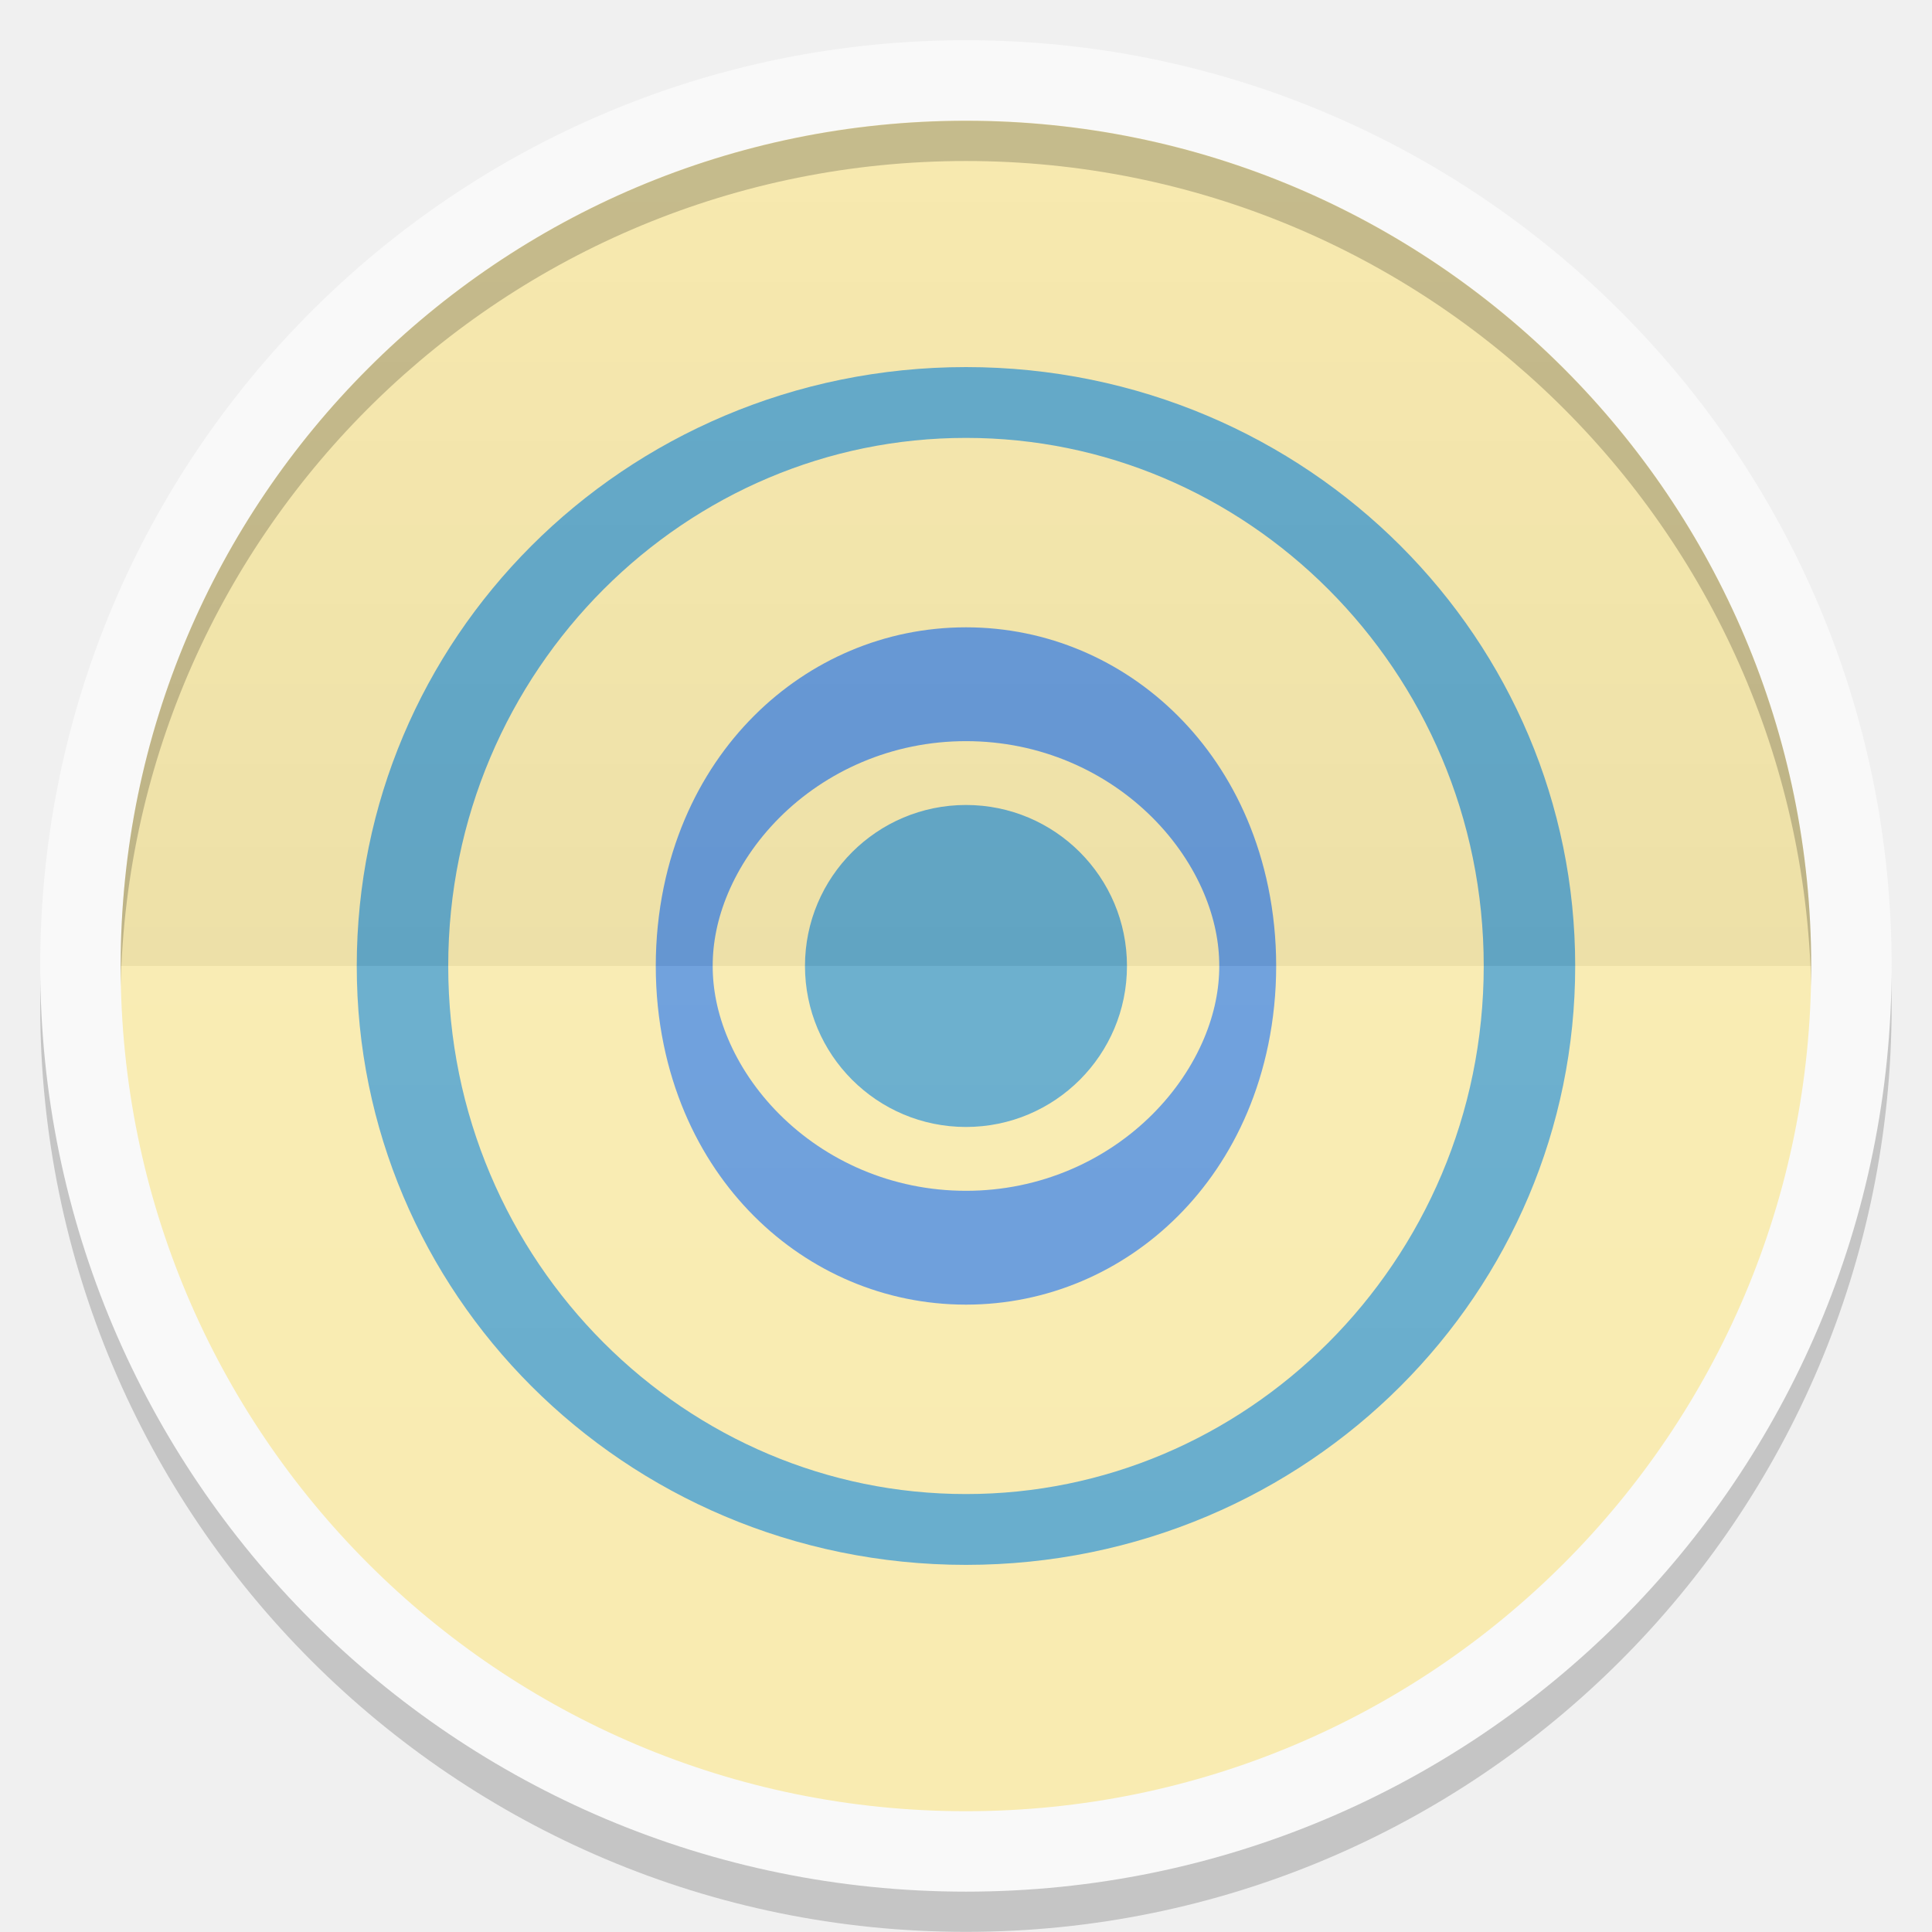
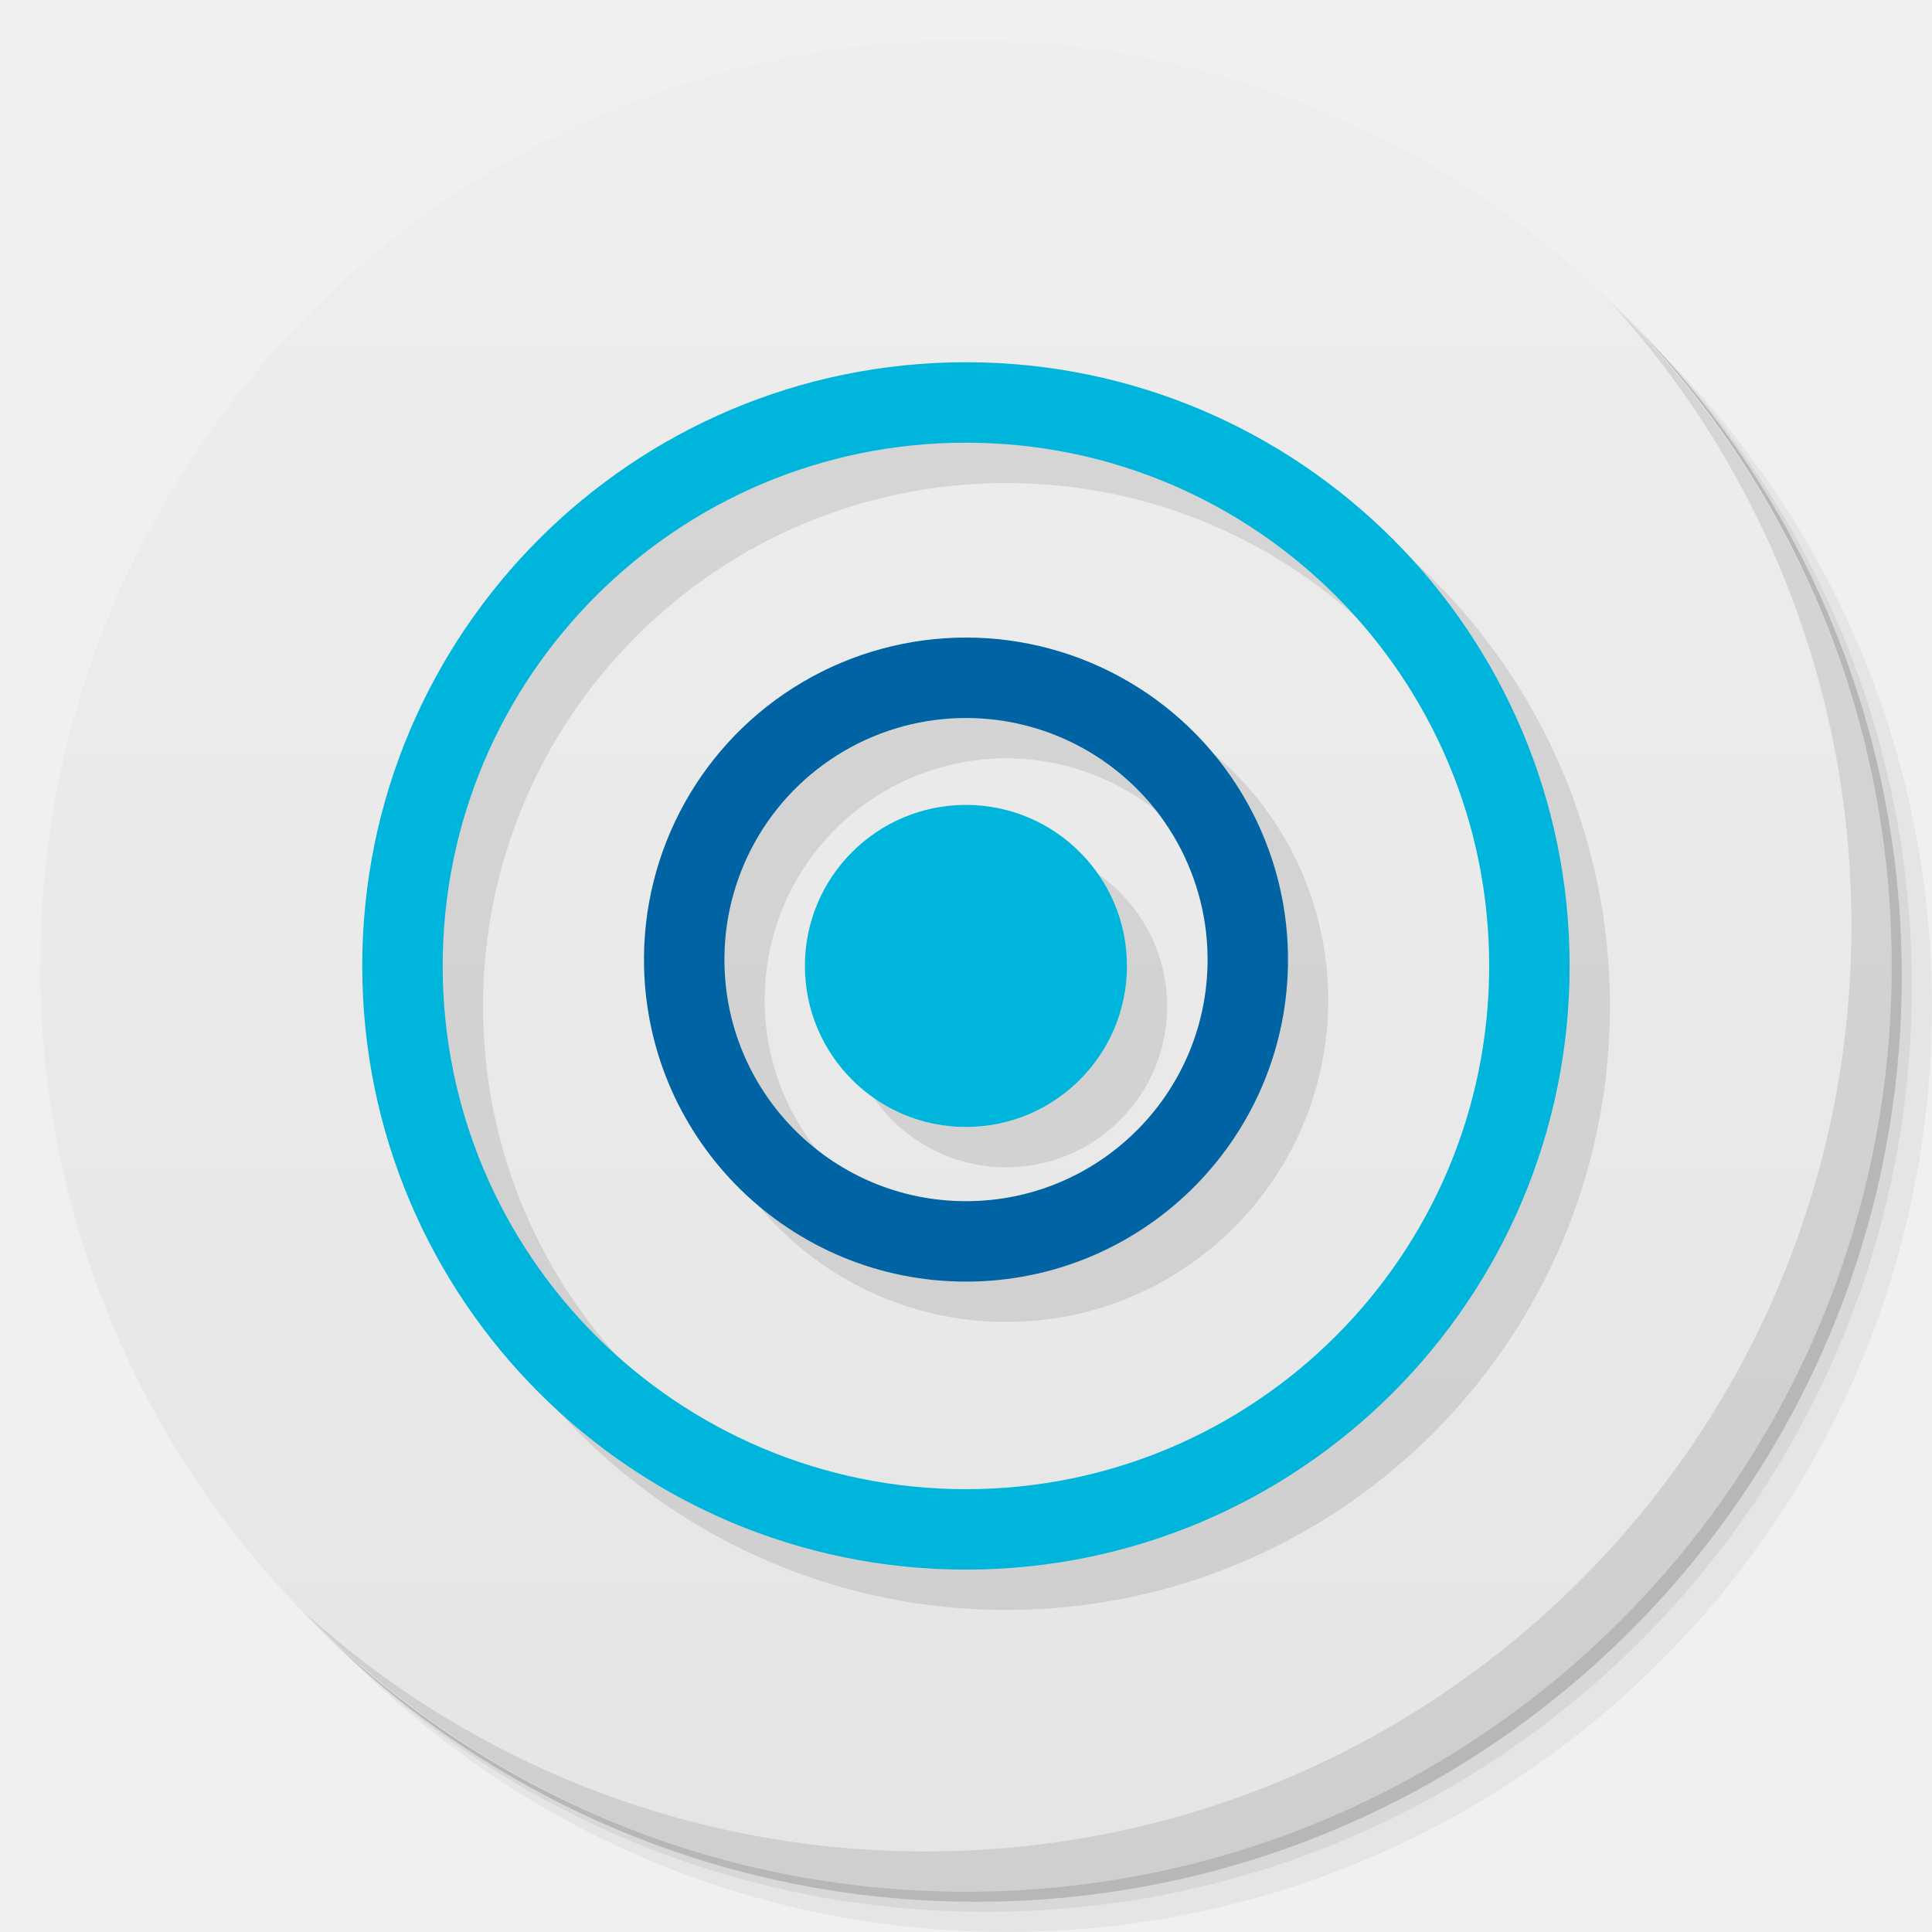
- <svg xmlns="http://www.w3.org/2000/svg" xmlns:xlink="http://www.w3.org/1999/xlink" width="48" viewBox="0 0 13.547 13.547" height="48">
-   <defs>
-     <clipPath>
-       <path d="M 92.311,355.545 L 479.511,355.545 L 479.511,68.185 L 92.311,68.185 L 92.311,355.545 z" />
-     </clipPath>
-     <clipPath>
-       <path d="M 93.311,69.185 L 478.511,69.185 L 478.511,354.545 L 93.311,354.545 L 93.311,69.185 z" />
-     </clipPath>
-     <clipPath>
-       <path d="M 93.311,354.545 L 478.511,354.545 L 478.511,69.185 L 93.311,69.185 L 93.311,354.545 z" />
-     </clipPath>
-     <clipPath>
-       <path d="M 95.311,352.545 L 476.403,352.545 L 476.403,71.423 L 95.311,71.423 L 95.311,352.545 z" />
-     </clipPath>
-     <clipPath>
-       <rect height="96" x="-100" width="96" fill="#fff" />
-     </clipPath>
-     <clipPath>
-       <path d="M 54.1,12.5 12.9,54.7 C -2.7,70.3 23,69 32.3,74.9 36.6,77.7 18.5,81.3 22.2,85 c 3.6,3.7 21.7,7.1 25.3,10.7 3.6,3.7 -7.3,7.6 -3.7,11.3 3.5,3.7 11.9,0.2 13.4,8.6 1.1,6.2 15.4,3.1 21.8,-2.2 4,-3.4 -6.9,-3.4 -3.3,-7.1 9,-9.1 17,-4.1 20.3,-12.5 1.8,-4.5 -13.6,-7.7 -9.5,-10.6 9.8,-6.9 45.8,-10.4 29.2,-27 L 73,12.5 c -5.3,-5 -14,-5 -18.9,0 z m -9.9,64.7 c 0.9,0 30.8,4 19.3,7.1 -4.4,1.2 -24.6,-7.1 -19.3,-7.1 z m 57.2,16.6 c 0,2.1 16.3,3.3 15.4,-0.5 -1.3,-6.4 -13.6,-5.9 -15.4,0.5 z m -69.5,11.1 c 3.7,3.2 9.3,-0.7 11.1,-5.2 -3.6,-4.7 -16.9,0.3 -11.1,5.2 z m 67.5,-6.7 c -4.6,4.2 0.8,8.6 5.3,5.7 1.2,-0.8 -0.1,-4.7 -5.3,-5.7 z" />
-     </clipPath>
-     <clipPath>
-       <rect height="84" rx="6" y="6" x="6" width="84" fill="#fff" />
-     </clipPath>
-     <clipPath>
-       <rect height="20" rx="2" y="1" x="1" width="20" fill="#fff" fill-rule="evenodd" />
-     </clipPath>
-     <clipPath>
-       <path d="M -670.14,51.863 L -114.616,405.003 L -257.111,510.326 L -514.221,-71.013 L -670.14,51.863 z" />
-     </clipPath>
-     <clipPath>
-       <rect height="96" x="-100" width="96" fill="#fff" />
-     </clipPath>
-     <clipPath>
-       <rect height="84" rx="6" y="6" x="6" width="84" fill="#fff" />
-     </clipPath>
-     <clipPath>
-       <rect height="20" rx="2" y="1" x="1" width="20" fill="#fff" fill-rule="evenodd" />
-     </clipPath>
-     <linearGradient xlink:href="#1" id="0" gradientUnits="userSpaceOnUse" y1="24" x2="0" y2="48" gradientTransform="matrix(0.2822222,0,0,0.2822222,6.7399158e-7,-6.3183333e-6)" />
+ <svg xmlns="http://www.w3.org/2000/svg" xmlns:xlink="http://www.w3.org/1999/xlink" width="48" viewBox="0 0 13.547 13.547" height="48" id="svg2" version="1.1">
+   <defs id="defs4">
+     <linearGradient id="linearGradient3944">
+       <stop style="stop-color:#ea635d;stop-opacity:1;" offset="0" id="stop3946" />
+       <stop style="stop-color:#f96963;stop-opacity:1;" offset="1" id="stop3948" />
+     </linearGradient>
+     <linearGradient id="0">
+       <stop stop-color="#198ba6" id="stop7" />
+       <stop offset="1" stop-color="#42c9e7" id="stop9" />
+     </linearGradient>
+     <clipPath id="clipPath11">
+       <path d="m 489.217,197.275 c -2.603,0 -3.953,-1.367 -3.953,-3.971 l 0,0 0,-1.034 c 0,-2.604 1.35,-3.971 3.953,-3.971 l 0,0 1.035,0 c 2.62,0 3.97,1.367 3.97,3.971 l 0,0 0,1.034 c 0,2.604 -1.35,3.971 -3.97,3.971 l 0,0 -1.035,0 z" id="path13" />
+     </clipPath>
    <linearGradient id="1">
-       <stop stop-color="#ffffff" />
-       <stop offset="1" stop-color="#ffffff" stop-opacity="0" />
-     </linearGradient>
-     <linearGradient xlink:href="#3" id="2" y1="24" x2="0" y2="48" gradientUnits="userSpaceOnUse" gradientTransform="matrix(-0.2822222,0,0,-0.2822222,13.54666,13.54667)" />
-     <linearGradient id="3">
-       <stop />
-       <stop offset="1" stop-opacity="0" />
-     </linearGradient>
+       <stop stop-color="#620000" id="stop16" offset="0" style="stop-color:#f96963;stop-opacity:1;" />
+       <stop offset="1" stop-color="#dd0f0f" id="stop18" style="stop-color:#f96963;stop-opacity:1;" />
+     </linearGradient>
+     <clipPath id="clipPath20">
+       <rect y="223" x="307" height="42" width="42" transform="matrix(0,1,-1,0,0,0)" fill="url(#2)" color="#bebebe" rx="9" id="rect22" />
+     </clipPath>
+     <linearGradient xlink:href="#1" id="2" gradientUnits="userSpaceOnUse" gradientTransform="matrix(0.175,0,0,0.175,302.8,216)" y1="280" x2="0" y2="40" />
+     <clipPath id="clipPath25">
+       <rect y="85" x="433" height="22" width="22" fill="url(#3)" color="#bebebe" rx="4" id="rect27" />
+     </clipPath>
+     <linearGradient xlink:href="#1" id="3" gradientUnits="userSpaceOnUse" gradientTransform="matrix(0.0875,0,0,0.0875,430.9,81.5)" y1="291.43" x2="0" y2="40" />
+     <clipPath id="clipPath30">
+       <rect width="30" height="30" x="433" y="37" fill="url(#4)" color="#bebebe" rx="6" id="rect32" />
+     </clipPath>
+     <linearGradient xlink:href="#1" id="4" gradientUnits="userSpaceOnUse" gradientTransform="matrix(0.1193182,0,0,0.1193182,430.1364,32.22727)" y1="291.43" x2="0" y2="40" />
+     <clipPath id="clipPath35">
+       <rect width="16" height="16" x="304" y="212" transform="matrix(0,1,-1,0,0,0)" fill="url(#5)" color="#bebebe" rx="3" id="rect37" />
+     </clipPath>
+     <linearGradient xlink:href="#1" id="5" gradientUnits="userSpaceOnUse" gradientTransform="matrix(0.06666667,0,0,0.06666667,302.4,209.3333)" y1="280" x2="0" y2="40" />
+     <clipPath id="clipPath40">
+       <rect y="46" x="34" height="220" width="220" fill="url(#6)" color="#bebebe" rx="50" id="rect42" />
+     </clipPath>
+     <linearGradient xlink:href="#1" id="6" gradientUnits="userSpaceOnUse" gradientTransform="translate(0,-4)" y1="280" x2="0" y2="40" />
+     <clipPath id="clipPath45">
+       <rect y="142" x="290" height="60" width="60" fill="url(#7)" color="#bebebe" rx="12.5" id="rect47" />
+     </clipPath>
+     <linearGradient xlink:href="#1" id="7" gradientUnits="userSpaceOnUse" y1="204" x2="0" y2="140" />
+     <clipPath id="clipPath50">
+       <rect width="88" height="88" x="292" y="32" fill="url(#8)" color="#bebebe" rx="18" id="rect52" />
+     </clipPath>
+     <linearGradient xlink:href="#1" id="8" gradientUnits="userSpaceOnUse" y1="124" x2="0" y2="28" />
+     <clipPath id="clipPath55">
+       <rect y="101" x="417" height="22" width="22" fill="url(#9)" color="#bebebe" rx="5" id="rect57" />
+     </clipPath>
+     <linearGradient xlink:href="#1" id="9" gradientUnits="userSpaceOnUse" gradientTransform="matrix(0.0875,0,0,0.0875,414.9,97.5)" y1="302.86" x2="0" y2="28.571" />
+     <clipPath id="clipPath60">
+       <rect width="30" height="30" x="417" y="53" fill="url(#A)" color="#bebebe" rx="7" id="rect62" />
+     </clipPath>
+     <linearGradient xlink:href="#1" id="A" gradientUnits="userSpaceOnUse" gradientTransform="matrix(0.1193182,0,0,0.1193182,414.1364,48.22727)" y1="299.81" x2="0" y2="31.619" />
+     <use id="B" opacity="0.2" fill="#ffffff" xlink:href="#U" />
+     <clipPath id="clipPath66">
+       <use xlink:href="#B" transform="matrix(8,0,0,8,-2141.576,-54.42424)" id="use68" />
+     </clipPath>
+     <clipPath id="clipPath70">
+       <use xlink:href="#B" id="use72" />
+     </clipPath>
+     <use id="C" fill="none" xlink:href="#U" />
+     <clipPath id="clipPath75">
+       <use xlink:href="#C" id="use77" />
+     </clipPath>
+     <clipPath id="clipPath79">
+       <use transform="matrix(8,0,0,8,-2141.576,-54.42424)" xlink:href="#C" id="use81" />
+     </clipPath>
+     <use id="D" fill="none" xlink:href="#U" />
+     <clipPath id="clipPath84">
+       <use xlink:href="#D" id="use86" />
+     </clipPath>
+     <clipPath id="clipPath88">
+       <use transform="matrix(8,0,0,8,-2141.576,-54.42424)" xlink:href="#D" id="use90" />
+     </clipPath>
+     <use id="E" fill="none" xlink:href="#U" />
+     <clipPath id="clipPath93">
+       <use xlink:href="#E" id="use95" />
+     </clipPath>
+     <clipPath id="clipPath97">
+       <use transform="matrix(8,0,0,8,-2141.576,-54.42424)" xlink:href="#E" id="use99" />
+     </clipPath>
+     <use id="F" fill="none" xlink:href="#U" />
+     <clipPath id="clipPath102">
+       <use xlink:href="#F" id="use104" />
+     </clipPath>
+     <clipPath id="clipPath106">
+       <use transform="matrix(8,0,0,8,-2141.576,-54.42424)" xlink:href="#F" id="use108" />
+     </clipPath>
+     <use id="G" fill="none" xlink:href="#U" />
+     <clipPath id="clipPath111">
+       <use xlink:href="#G" id="use113" />
+     </clipPath>
+     <clipPath id="clipPath115">
+       <use transform="matrix(8,0,0,8,-2141.576,-54.42424)" xlink:href="#G" id="use117" />
+     </clipPath>
+     <use id="H" fill="none" xlink:href="#U" />
+     <clipPath id="clipPath120">
+       <use xlink:href="#H" id="use122" />
+     </clipPath>
+     <clipPath id="clipPath124">
+       <use transform="matrix(8,0,0,8,-2141.576,-54.42424)" xlink:href="#H" id="use126" />
+     </clipPath>
+     <use id="I" fill="none" xlink:href="#U" />
+     <clipPath id="clipPath129">
+       <use xlink:href="#I" id="use131" />
+     </clipPath>
+     <clipPath id="clipPath133">
+       <rect y="223" x="307" height="42" width="42" transform="matrix(0,1,-1,0,0,0)" fill="url(#2)" color="#bebebe" rx="9" id="rect135" />
+     </clipPath>
+     <clipPath id="clipPath137">
+       <rect y="85" x="433" height="22" width="22" fill="url(#3)" color="#bebebe" rx="4" id="rect139" />
+     </clipPath>
+     <clipPath id="clipPath141">
+       <rect width="30" height="30" x="433" y="37" fill="url(#4)" color="#bebebe" rx="6" id="rect143" />
+     </clipPath>
+     <clipPath id="clipPath145">
+       <rect width="16" height="16" x="304" y="212" transform="matrix(0,1,-1,0,0,0)" fill="url(#5)" color="#bebebe" rx="3" id="rect147" />
+     </clipPath>
+     <clipPath id="clipPath149">
+       <rect y="46" x="34" height="220" width="220" fill="url(#6)" color="#bebebe" rx="50" id="rect151" />
+     </clipPath>
+     <clipPath id="clipPath153">
+       <rect y="142" x="290" height="60" width="60" fill="url(#7)" color="#bebebe" rx="12.5" id="rect155" />
+     </clipPath>
+     <clipPath id="clipPath157">
+       <rect width="88" height="88" x="292" y="32" fill="url(#8)" color="#bebebe" rx="18" id="rect159" />
+     </clipPath>
+     <clipPath id="clipPath161">
+       <rect y="101" x="417" height="22" width="22" fill="url(#9)" color="#bebebe" rx="5" id="rect163" />
+     </clipPath>
+     <clipPath id="clipPath165">
+       <rect width="30" height="30" x="417" y="53" fill="url(#A)" color="#bebebe" rx="7" id="rect167" />
+     </clipPath>
+     <clipPath id="clipPath169">
+       <use transform="matrix(8,0,0,8,-2141.576,-54.42424)" xlink:href="#I" id="use171" />
+     </clipPath>
+     <use id="J" fill="none" xlink:href="#U" />
+     <clipPath id="clipPath174">
+       <use xlink:href="#J" id="use176" />
+     </clipPath>
+     <clipPath id="clipPath178">
+       <use transform="matrix(8,0,0,8,-2141.576,-54.42424)" xlink:href="#J" id="use180" />
+     </clipPath>
+     <use id="K" fill="none" xlink:href="#U" />
+     <clipPath id="clipPath183">
+       <use xlink:href="#K" id="use185" />
+     </clipPath>
+     <clipPath id="clipPath187">
+       <use transform="matrix(8,0,0,8,-2141.576,-54.42424)" xlink:href="#K" id="use189" />
+     </clipPath>
+     <use id="L" fill="none" xlink:href="#U" />
+     <clipPath id="clipPath192">
+       <use xlink:href="#L" id="use194" />
+     </clipPath>
+     <clipPath id="clipPath196">
+       <use transform="matrix(8,0,0,8,-2141.576,-54.42424)" xlink:href="#L" id="use198" />
+     </clipPath>
+     <use id="M" fill="none" xlink:href="#U" />
+     <clipPath id="clipPath201">
+       <use xlink:href="#M" id="use203" />
+     </clipPath>
+     <clipPath id="clipPath205">
+       <use transform="matrix(8,0,0,8,-2141.576,-54.42424)" xlink:href="#M" id="use207" />
+     </clipPath>
+     <use id="N" fill="none" xlink:href="#U" />
+     <clipPath id="clipPath210">
+       <use xlink:href="#N" id="use212" />
+     </clipPath>
+     <clipPath id="clipPath214">
+       <use transform="matrix(8,0,0,8,-2141.576,-54.42424)" xlink:href="#N" id="use216" />
+     </clipPath>
+     <use id="O" fill="none" xlink:href="#U" />
+     <clipPath id="clipPath219">
+       <use xlink:href="#O" id="use221" />
+     </clipPath>
+     <clipPath id="clipPath223">
+       <use transform="matrix(8,0,0,8,-2141.576,-54.42424)" xlink:href="#O" id="use225" />
+     </clipPath>
+     <clipPath id="clipPath227">
+       <path d="m 296,26 a 10,10 0 1 1 -20,0 10,10 0 1 1 20,0 z" id="path229" />
+     </clipPath>
+     <linearGradient gradientUnits="userSpaceOnUse" x2="0" y2="40" y1="280" xlink:href="#Q" id="P" gradientTransform="matrix(.175 0 0 .175 302.8 216)" />
+     <linearGradient id="Q">
+       <stop stop-color="#151515" id="stop233" />
+       <stop offset="1" stop-color="#222" id="stop235" />
+     </linearGradient>
+     <linearGradient gradientUnits="userSpaceOnUse" x2="0" y2="90" y1="230" xlink:href="#Q" id="R" gradientTransform="matrix(.375 0 0 .375 298 16)" />
+     <linearGradient gradientUnits="userSpaceOnUse" x2="0" y2="90" y1="230" xlink:href="#Q" id="S" gradientTransform="matrix(.25 0 0 .25 300 132)" />
+     <clipPath id="clipPath239">
+       <rect height="20" rx="4" y="78" x="434" width="20" color="#bebebe" id="rect241" />
+     </clipPath>
+     <clipPath id="clipPath243">
+       <rect height="22" rx="4" y="77" x="433" width="22" color="#bebebe" id="rect245" />
+     </clipPath>
+     <clipPath id="clipPath247">
+       <rect height="22" rx="5" y="77" x="433" width="22" color="#bebebe" id="rect249" />
+     </clipPath>
+     <clipPath id="clipPath251">
+       <rect height="30" rx="6" y="29" x="433" width="30" color="#bebebe" id="rect253" />
+     </clipPath>
+     <clipPath id="clipPath255">
+       <rect transform="matrix(0 -1 1 0 0 0)" height="60" rx="12.5" y="142" x="306" width="60" fill="url(#S)" color="#bebebe" id="rect257" />
+     </clipPath>
+     <clipPath id="clipPath259">
+       <rect height="90" rx="18.75" y="31" x="307" width="90" fill="url(#R)" color="#bebebe" id="rect261" />
+     </clipPath>
+     <clipPath id="clipPath263">
+       <rect height="30" rx="4" y="29" x="433" width="30" opacity="0.2" fill="#6d6d6d" color="#bebebe" id="rect265" />
+     </clipPath>
+     <clipPath id="clipPath267">
+       <rect height="22" rx="3" y="77" x="433" width="22" opacity="0.2" fill="#6d6d6d" color="#bebebe" id="rect269" />
+     </clipPath>
+     <clipPath id="clipPath271">
+       <path d="m 144,70 c -49.706,0 -90,40.294 -90,90 0,49.706 40.294,90 90,90 49.706,0 90,-40.294 90,-90 0,-49.706 -40.294,-90 -90,-90 z m 0,32.188 c 32.033,0 58,25.967 58,58 0,32.033 -25.967,58 -58,58 -32.033,0 -58,-25.967 -58,-58 0,-32.033 25.967,-58 58,-58 z" id="path273" />
+     </clipPath>
+     <clipPath id="clipPath275">
+       <path d="m 152,204 a 8,8 0 1 1 -16,0 8,8 0 1 1 16,0 z" id="path277" />
+     </clipPath>
+     <clipPath id="clipPath279">
+       <rect height="16" rx="3" y="116" x="432" width="16" color="#bebebe" id="rect281" />
+     </clipPath>
+     <clipPath id="clipPath283">
+       <path d="m 145,215 c 33.137,0 60,-26.863 60,-60 0,-33.137 -26.863,-60 -60,-60 -33.137,0 -60,26.863 -60,60 0,12.507 3.829,24.106 10.375,33.719 L 89,211 111.281,204.625 C 120.894,211.172 132.493,215 145,215 z" id="path285" />
+     </clipPath>
+     <clipPath id="clipPath287">
+       <path d="m 98.031,23.191 c -41.492,1.052 -74.844,35.068 -74.844,76.812 0,42.407 34.406,76.812 76.812,76.812 42.407,0 76.812,-34.406 76.812,-76.812 0,-42.407 -34.406,-76.812 -76.812,-76.812 -0.663,0 -1.31,-0.017 -1.969,0 z M 100,50.66 c 27.245,0 49.344,22.099 49.344,49.344 -1e-5,27.245 -22.099,49.344 -49.344,49.344 -27.245,-1e-5 -49.344,-22.099 -49.344,-49.344 0,-27.245 22.099,-49.344 49.344,-49.344 z" id="path289" />
+     </clipPath>
+     <clipPath id="clipPath291">
+       <rect height="16" rx="2" y="116" x="432" width="16" opacity="0.2" fill="#6d6d6d" color="#bebebe" id="rect293" />
+     </clipPath>
+     <clipPath id="clipPath295">
+       <rect height="240" rx="50" y="36" x="24" width="240" fill="#986767" color="#bebebe" id="rect297" />
+     </clipPath>
+     <clipPath id="clipPath299">
+       <rect transform="rotate(90)" height="42" rx="9" y="223" x="307" width="42" fill="url(#P)" color="#bebebe" id="rect301" />
+     </clipPath>
+     <linearGradient xlink:href="#0" id="T" gradientUnits="userSpaceOnUse" gradientTransform="matrix(1.210546,0,0,1.212299,-131.3481,-325.0735)" y1="279.1" x2="0" y2="268.33" />
+     <path id="U" d="m 296,26 a 10,10 0 1 1 -20,0 10,10 0 1 1 20,0 z" color="#000000" />
+     <linearGradient xlink:href="#W" id="V" y1="46.752" x2="0" y2="-24.433" gradientUnits="userSpaceOnUse" />
+     <linearGradient id="W">
+       <stop stop-color="#c7c7c7" id="stop307" />
+       <stop offset="1" stop-color="#dedede" id="stop309" />
+     </linearGradient>
+     <linearGradient xlink:href="#W" id="linearGradient3312" gradientUnits="userSpaceOnUse" y1="46.752" x2="0" y2="-24.433" gradientTransform="matrix(0.2363048,0,0,0.1863373,-11.35038,4.834975)" />
+     <linearGradient xlink:href="#W-1" id="linearGradient3312-3" gradientUnits="userSpaceOnUse" y1="46.752" x2="0" y2="-24.433" gradientTransform="matrix(0.2363048,0,0,0.1863373,-11.35038,4.834975)" />
+     <linearGradient id="W-1">
+       <stop stop-color="#c7c7c7" id="stop307-9" />
+       <stop offset="1" stop-color="#dedede" id="stop309-6" />
+     </linearGradient>
+     <linearGradient xlink:href="#1" id="linearGradient3938" x1="7.056" y1="13.264" x2="6.773" y2="0.282" gradientUnits="userSpaceOnUse" />
+     <linearGradient xlink:href="#linearGradient3798" id="linearGradient3950" x1="-25.5" y1="15" x2="-25.5" y2="11" gradientUnits="userSpaceOnUse" />
+     <linearGradient xlink:href="#linearGradient3944" id="linearGradient3990" gradientUnits="userSpaceOnUse" x1="-25.5" y1="15" x2="-25.5" y2="11" />
+     <linearGradient xlink:href="#linearGradient3944" id="linearGradient3992" gradientUnits="userSpaceOnUse" x1="-25.5" y1="15" x2="-25.5" y2="11" gradientTransform="matrix(15.33333,0,0,11.5,415,-125.5)" />
+     <linearGradient xlink:href="#linearGradient3944" id="linearGradient4001" gradientUnits="userSpaceOnUse" x1="-25.5" y1="15" x2="-25.5" y2="11" />
+     <linearGradient xlink:href="#linearGradient3944" id="linearGradient4008" gradientUnits="userSpaceOnUse" x1="-25.5" y1="15" x2="-25.5" y2="11" />
+     <linearGradient xlink:href="#linearGradient3944" id="linearGradient4013" gradientUnits="userSpaceOnUse" x1="-25.5" y1="15" x2="-25.5" y2="11" />
+     <linearGradient xlink:href="#linearGradient3944" id="linearGradient4015" gradientUnits="userSpaceOnUse" x1="-25.5" y1="15" x2="-25.5" y2="11" gradientTransform="matrix(15.33333,0,0,11.5,415,-125.5)" />
+     <linearGradient xlink:href="#linearGradient3944" id="linearGradient4022" gradientUnits="userSpaceOnUse" x1="-25.5" y1="15" x2="-25.5" y2="11" />
+     <linearGradient xlink:href="#linearGradient3944" id="linearGradient4024" gradientUnits="userSpaceOnUse" x1="-25.5" y1="15" x2="-25.5" y2="11" gradientTransform="matrix(15.33333,0,0,11.5,415,-125.5)" />
+     <linearGradient xlink:href="#linearGradient3944" id="linearGradient4031" gradientUnits="userSpaceOnUse" x1="-25.5" y1="15" x2="-25.5" y2="11" />
+     <linearGradient xlink:href="#linearGradient3944" id="linearGradient4036" gradientUnits="userSpaceOnUse" x1="-25.5" y1="15" x2="-25.5" y2="11" />
+     <linearGradient xlink:href="#linearGradient3798" id="linearGradient3804" x1="24" y1="47" x2="24" y2="1" gradientUnits="userSpaceOnUse" />
+     <linearGradient id="linearGradient3798">
+       <stop style="stop-color:#e5e5e5;stop-opacity:1;" offset="0" id="stop3800" />
+       <stop style="stop-color:#eeeeee;stop-opacity:1;" offset="1" id="stop3802" />
+     </linearGradient>
+     <linearGradient gradientTransform="matrix(0.2822222,0,0,0.2822222,-17.27378,1.581336)" y2="1" x2="24" y1="47" x1="24" gradientUnits="userSpaceOnUse" id="linearGradient3258" xlink:href="#linearGradient3798" />
  </defs>
-   <g>
-     <rect width="12.982" x="0.282" y="0.564" rx="6.491" height="12.982" opacity="0.18" fill-rule="evenodd" />
-     <rect height="12.982" rx="6.491" y="0.282" x="0.282" width="12.982" fill="#f9f9f9" fill-rule="evenodd" />
+   <g id="layer1">
+     <path style="opacity:0.05;fill:#000000;fill-opacity:1;stroke:none" d="M 25,2 C 12.297,2 2,12.297 2,25 2,31.367 4.601,37.117 8.781,41.281 12.866,44.994 18.296,47.25 24.25,47.25 c 12.703,0 23,-10.297 23,-23 0,-5.954 -2.256,-11.384 -5.969,-15.469 C 37.117,4.601 31.367,2 25,2 z M 41.281,8.781 C 45.136,12.894 47.5,18.419 47.5,24.5 c 0,12.703 -10.297,23 -23,23 C 18.419,47.5 12.894,45.136 8.781,41.281 12.941,45.425 18.665,48 25,48 37.703,48 48,37.703 48,25 48,18.665 45.425,12.941 41.281,8.781 z" transform="scale(0.2822222,0.2822222)" id="path3978" />
+     <path style="opacity:0.1;fill:#000000;fill-opacity:1;stroke:none" d="M 41.281,8.781 C 44.994,12.866 47.25,18.296 47.25,24.25 c 0,12.703 -10.297,23 -23,23 -5.954,0 -11.384,-2.256 -15.469,-5.969 C 12.894,45.136 18.419,47.5 24.5,47.5 c 12.703,0 23,-10.297 23,-23 0,-6.081 -2.364,-11.606 -6.219,-15.719 z" transform="scale(0.2822222,0.2822222)" id="path3976" />
+     <path transform="matrix(4.327407,0,0,3.245556,117.1928,-35.34833)" d="m -24,13 a 1.5,2 0 1 1 -3,0 1.5,2 0 1 1 3,0 z" id="path3952" style="opacity:0.2;fill:#000000;fill-opacity:1;stroke:none" />
  </g>
-   <g>
-     <path d="m 12.7,6.773 c 0,-3.273 -2.653,-5.927 -5.927,-5.927 -3.273,0 -5.927,2.654 -5.927,5.927 0,3.273 2.653,5.927 5.927,5.927 3.273,0 5.927,-2.653 5.927,-5.927 z" fill="#f9ebb0" />
+   <g id="layer2">
+     <path style="opacity:1;fill:url(#linearGradient3950);fill-opacity:1.0;stroke:none" id="path3942" d="m -24,13 a 1.5,2 0 1 1 -3,0 1.5,2 0 1 1 3,0 z" transform="matrix(4.327407,0,0,3.245556,117.1222,-35.41889)" />
+     <path style="opacity:0.1;fill:#000000;fill-opacity:1;stroke:none" d="M 40.031 7.531 C 43.744 11.616 46 17.046 46 23 C 46 35.703 35.703 46 23 46 C 17.046 46 11.616 43.744 7.531 40.031 C 11.709 44.323 17.538 47 24 47 C 36.703 47 47 36.703 47 24 C 47 17.538 44.323 11.709 40.031 7.531 z " transform="scale(0.2822222,0.2822222)" id="path4027" />
  </g>
-   <g>
-     <path d="m -1,31.5 a 12,15.5 0 1 1 -24,0 12,15.5 0 1 1 24,0 z" transform="matrix(0.3292593,0,0,0.2549104,11.0537,-1.256344)" fill="none" stroke="#66accc" stroke-width="1.948" />
-     <path d="m 9,25 a 10,5 0 1 1 -20,0 10,5 0 1 1 20,0 z" transform="matrix(0.1975556,0,0,0.3951111,6.970889,-3.104445)" fill="none" stroke="#6a9ddb" stroke-width="2.02" />
-     <path d="m -19,23 a 4.5,4 0 1 1 -9,0 4.5,4 0 1 1 9,0 z" transform="matrix(0.2508642,0,0,0.2822222,12.66864,0.2822219)" fill="#66accc" />
-   </g>
-   <g>
-     <path d="m 6.773,0.847 c -3.273,0 -5.927,2.653 -5.927,5.927 0,0.047 -0.001,0.095 0,0.141 0.074,-3.209 2.7,-5.786 5.927,-5.786 3.226,0 5.852,2.577 5.927,5.786 0.001,-0.046 0,-0.094 0,-0.141 0,-3.273 -2.654,-5.927 -5.927,-5.927 z" opacity="0.2" />
-     <path d="M 0.847,6.773 C 0.847,10.047 3.5,12.7 6.773,12.7 c 3.273,0 5.927,-2.653 5.927,-5.927 l -11.853,0 z" opacity="0.05" fill="url(#0)" />
-     <path d="m 12.7,6.773 c 0,-3.273 -2.653,-5.927 -5.927,-5.927 -3.273,0 -5.927,2.653 -5.927,5.927 l 11.853,0 z" opacity="0.05" fill="url(#2)" />
+   <g id="layer3">
+     <path style="fill:#000000;fill-opacity:1;opacity:0.1" d="m 8.184,7.056 a 1.129,1.129 0 0 1 -2.258,0 1.129,1.129 0 1 1 2.258,0 z" id="path4309" />
+     <path style="fill:none;stroke:#000000;stroke-width:0.564;stroke-opacity:1;opacity:0.1" d="m 9.031,7.056 a 1.976,1.976 0 0 1 -3.951,0 1.976,1.976 0 1 1 3.951,0 z" id="path4307" />
+     <path style="fill:none;stroke:#000000;stroke-width:0.564;stroke-opacity:1;opacity:0.1" d="m 11.007,7.056 a 3.951,3.951 0 0 1 -7.902,0 3.951,3.951 0 1 1 7.902,0 z" id="path4305" />
+     <path id="path78" d="m 10.724,6.773 a 3.951,3.951 0 0 1 -7.902,0 3.951,3.951 0 1 1 7.902,0 z" style="fill:none;stroke:#00b5dc;stroke-width:0.564;stroke-opacity:1" />
+     <path id="path80" d="m 8.749,6.773 a 1.976,1.976 0 0 1 -3.951,0 1.976,1.976 0 1 1 3.951,0 z" style="fill:none;stroke:#0063a3;stroke-width:0.564;stroke-opacity:1" />
+     <path id="path82" d="m 7.902,6.773 a 1.129,1.129 0 0 1 -2.258,0 1.129,1.129 0 1 1 2.258,0 z" style="fill:#00b5dc;fill-opacity:1" />
  </g>
</svg>
